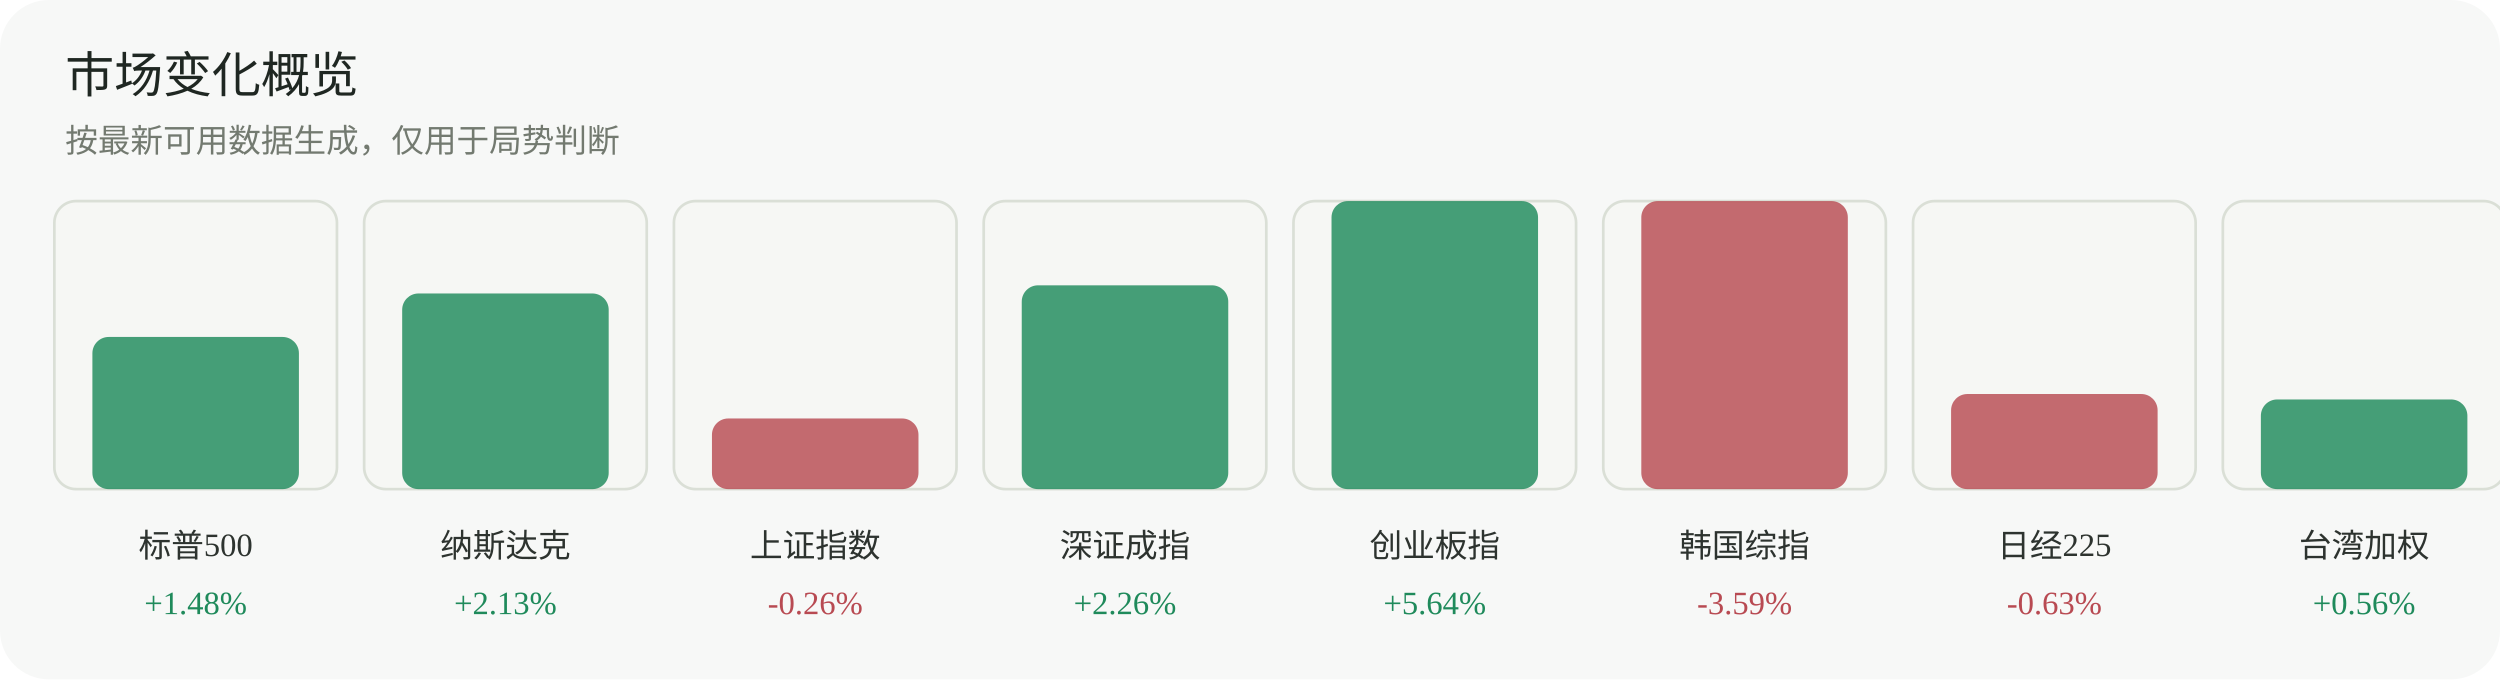
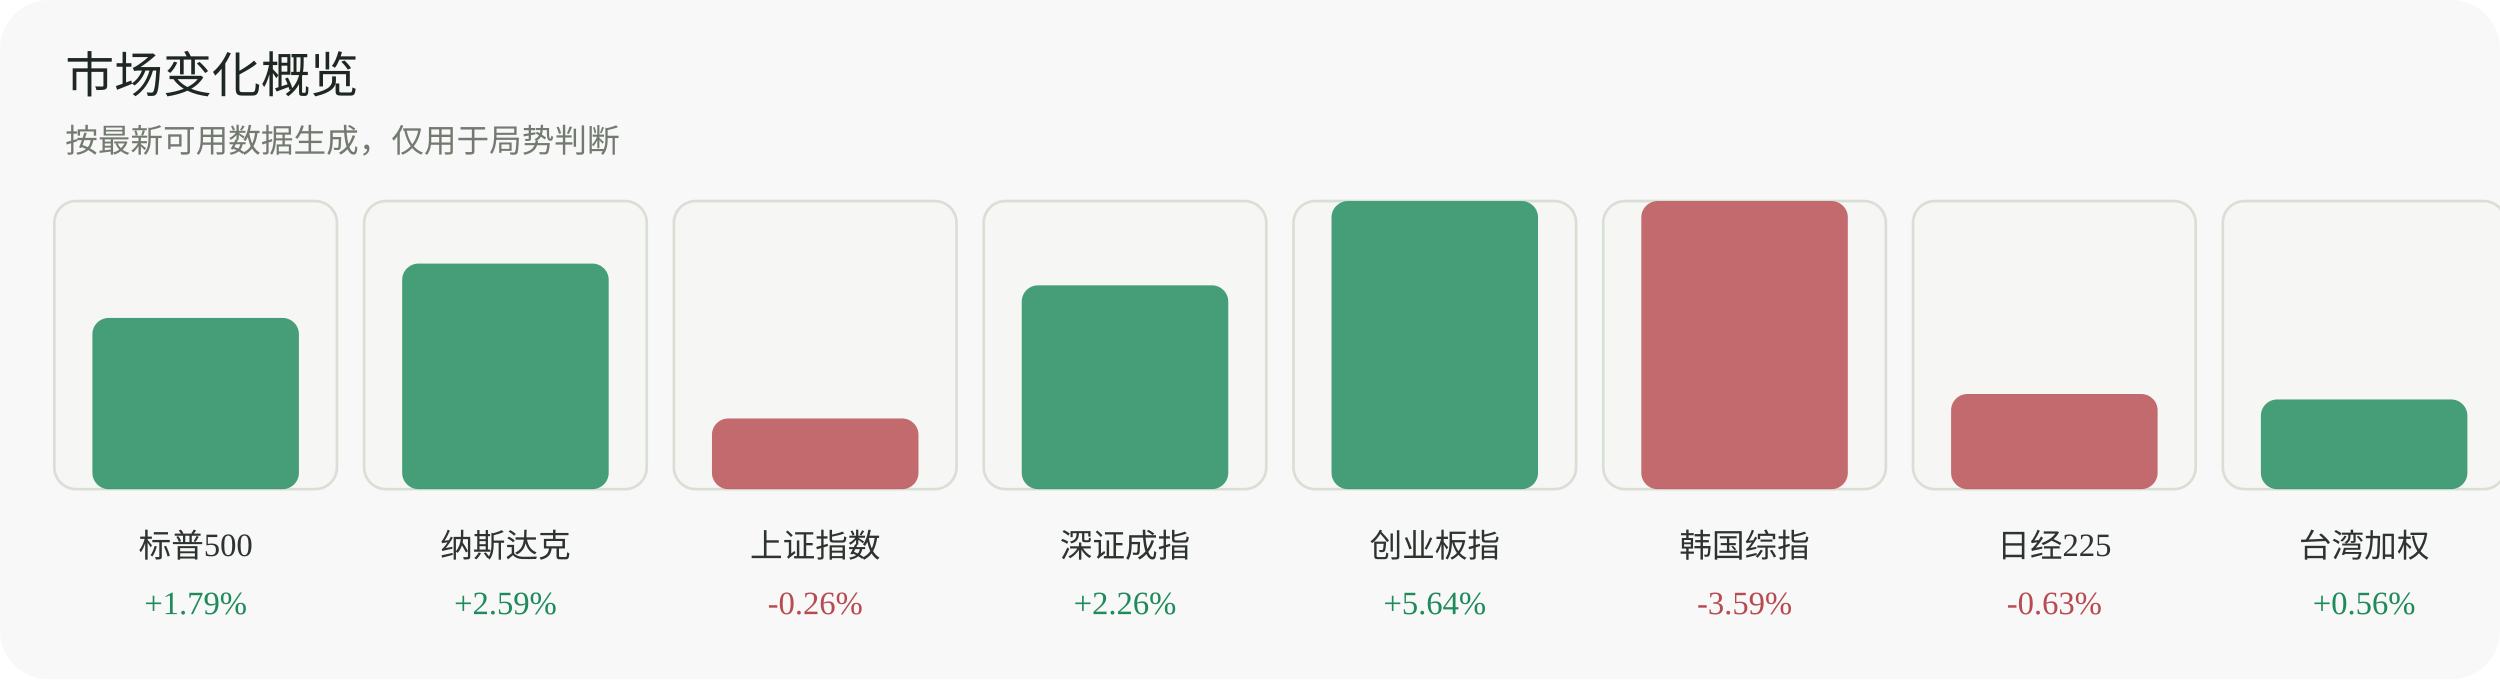
<svg xmlns="http://www.w3.org/2000/svg" width="920" height="250" viewBox="0 0 920 250" role="img" aria-label="市场变化概览">
  <rect width="920" height="250" rx="18" fill="#f7f8f7" />
  <text x="24" y="34" font-family="Inter, 'Segoe UI', sans-serif" font-size="18" fill="#1f2722">市场变化概览</text>
  <text x="24" y="56" font-family="Inter, 'Segoe UI', sans-serif" font-size="12" fill="#737a70">按最新可用数据生成，仅用于局势判断</text>
  <g>
    <rect x="20" y="74" width="104" height="106" rx="8" fill="#f6f7f4" stroke="#dadfd6" />
-     <rect x="34" y="124" width="76" height="56" rx="6" fill="#1f8a5b" opacity="0.82" />
+     <rect x="34" y="117" width="76" height="63" rx="6" fill="#1f8a5b" opacity="0.82" />
    <text x="72.0" y="205" text-anchor="middle" font-size="12" fill="#2d332f">标普500</text>
-     <text x="72.0" y="226" text-anchor="middle" font-size="12" fill="#1f8a5b">+1.48%</text>
+     <text x="72.0" y="226" text-anchor="middle" font-size="12" fill="#1f8a5b">+1.79%</text>
  </g>
  <g>
    <rect x="134" y="74" width="104" height="106" rx="8" fill="#f6f7f4" stroke="#dadfd6" />
-     <rect x="148" y="108" width="76" height="72" rx="6" fill="#1f8a5b" opacity="0.82" />
+     <rect x="148" y="97" width="76" height="83" rx="6" fill="#1f8a5b" opacity="0.82" />
    <text x="186.0" y="205" text-anchor="middle" font-size="12" fill="#2d332f">纳斯达克</text>
-     <text x="186.0" y="226" text-anchor="middle" font-size="12" fill="#1f8a5b">+2.13%</text>
+     <text x="186.0" y="226" text-anchor="middle" font-size="12" fill="#1f8a5b">+2.59%</text>
  </g>
  <g>
    <rect x="248" y="74" width="104" height="106" rx="8" fill="#f6f7f4" stroke="#dadfd6" />
    <rect x="262" y="154" width="76" height="26" rx="6" fill="#b84a52" opacity="0.82" />
    <text x="300.0" y="205" text-anchor="middle" font-size="12" fill="#2d332f">上证指数</text>
    <text x="300.0" y="226" text-anchor="middle" font-size="12" fill="#b84a52">-0.26%</text>
  </g>
  <g>
    <rect x="362" y="74" width="104" height="106" rx="8" fill="#f6f7f4" stroke="#dadfd6" />
    <rect x="376" y="105" width="76" height="75" rx="6" fill="#1f8a5b" opacity="0.82" />
    <text x="414.0" y="205" text-anchor="middle" font-size="12" fill="#2d332f">深证成指</text>
    <text x="414.0" y="226" text-anchor="middle" font-size="12" fill="#1f8a5b">+2.26%</text>
  </g>
  <g>
    <rect x="476" y="74" width="104" height="106" rx="8" fill="#f6f7f4" stroke="#dadfd6" />
    <rect x="490" y="74" width="76" height="106" rx="6" fill="#1f8a5b" opacity="0.82" />
    <text x="528.0" y="205" text-anchor="middle" font-size="12" fill="#2d332f">创业板指</text>
    <text x="528.0" y="226" text-anchor="middle" font-size="12" fill="#1f8a5b">+5.64%</text>
  </g>
  <g>
    <rect x="590" y="74" width="104" height="106" rx="8" fill="#f6f7f4" stroke="#dadfd6" />
    <rect x="604" y="74" width="76" height="106" rx="6" fill="#b84a52" opacity="0.82" />
    <text x="642.0" y="205" text-anchor="middle" font-size="12" fill="#2d332f">韩国综指</text>
    <text x="642.0" y="226" text-anchor="middle" font-size="12" fill="#b84a52">-3.59%</text>
  </g>
  <g>
    <rect x="704" y="74" width="104" height="106" rx="8" fill="#f6f7f4" stroke="#dadfd6" />
    <rect x="718" y="145" width="76" height="35" rx="6" fill="#b84a52" opacity="0.82" />
    <text x="756.0" y="205" text-anchor="middle" font-size="12" fill="#2d332f">日经225</text>
    <text x="756.0" y="226" text-anchor="middle" font-size="12" fill="#b84a52">-0.63%</text>
  </g>
  <g>
    <rect x="818" y="74" width="104" height="106" rx="8" fill="#f6f7f4" stroke="#dadfd6" />
    <rect x="832" y="147" width="76" height="33" rx="6" fill="#1f8a5b" opacity="0.82" />
    <text x="870.0" y="205" text-anchor="middle" font-size="12" fill="#2d332f">台湾加权</text>
    <text x="870.0" y="226" text-anchor="middle" font-size="12" fill="#1f8a5b">+0.56%</text>
  </g>
</svg>
